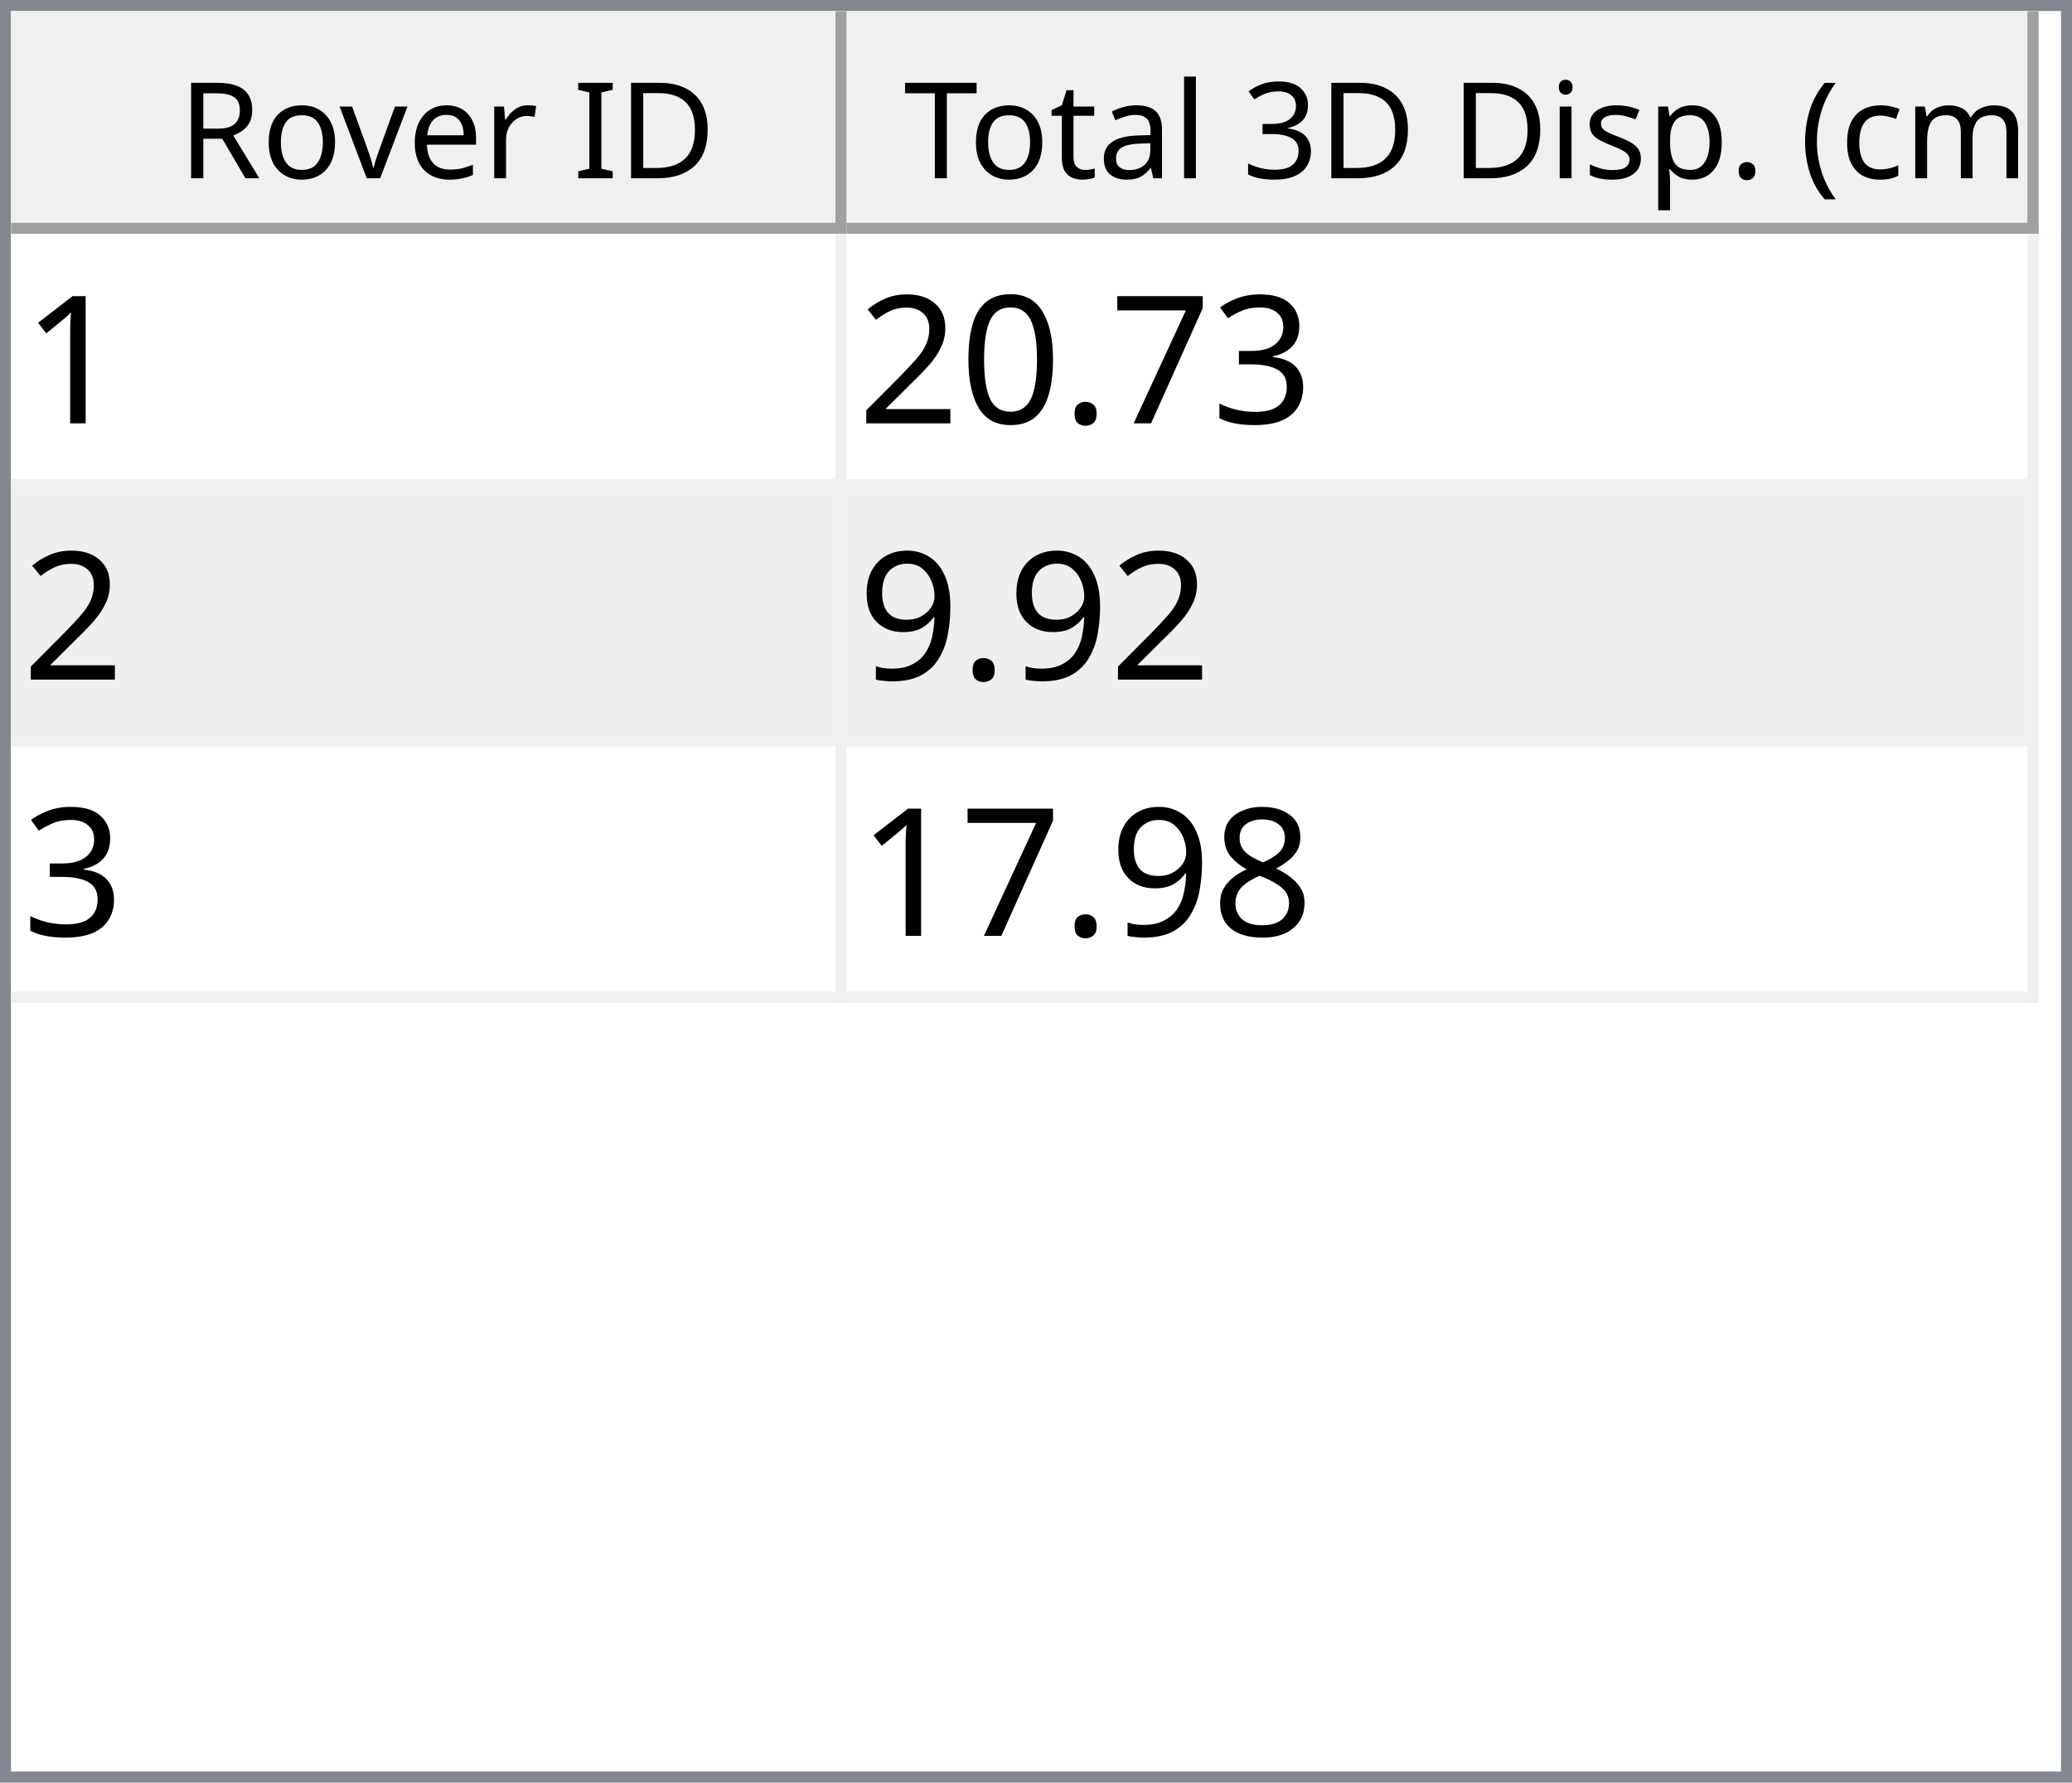
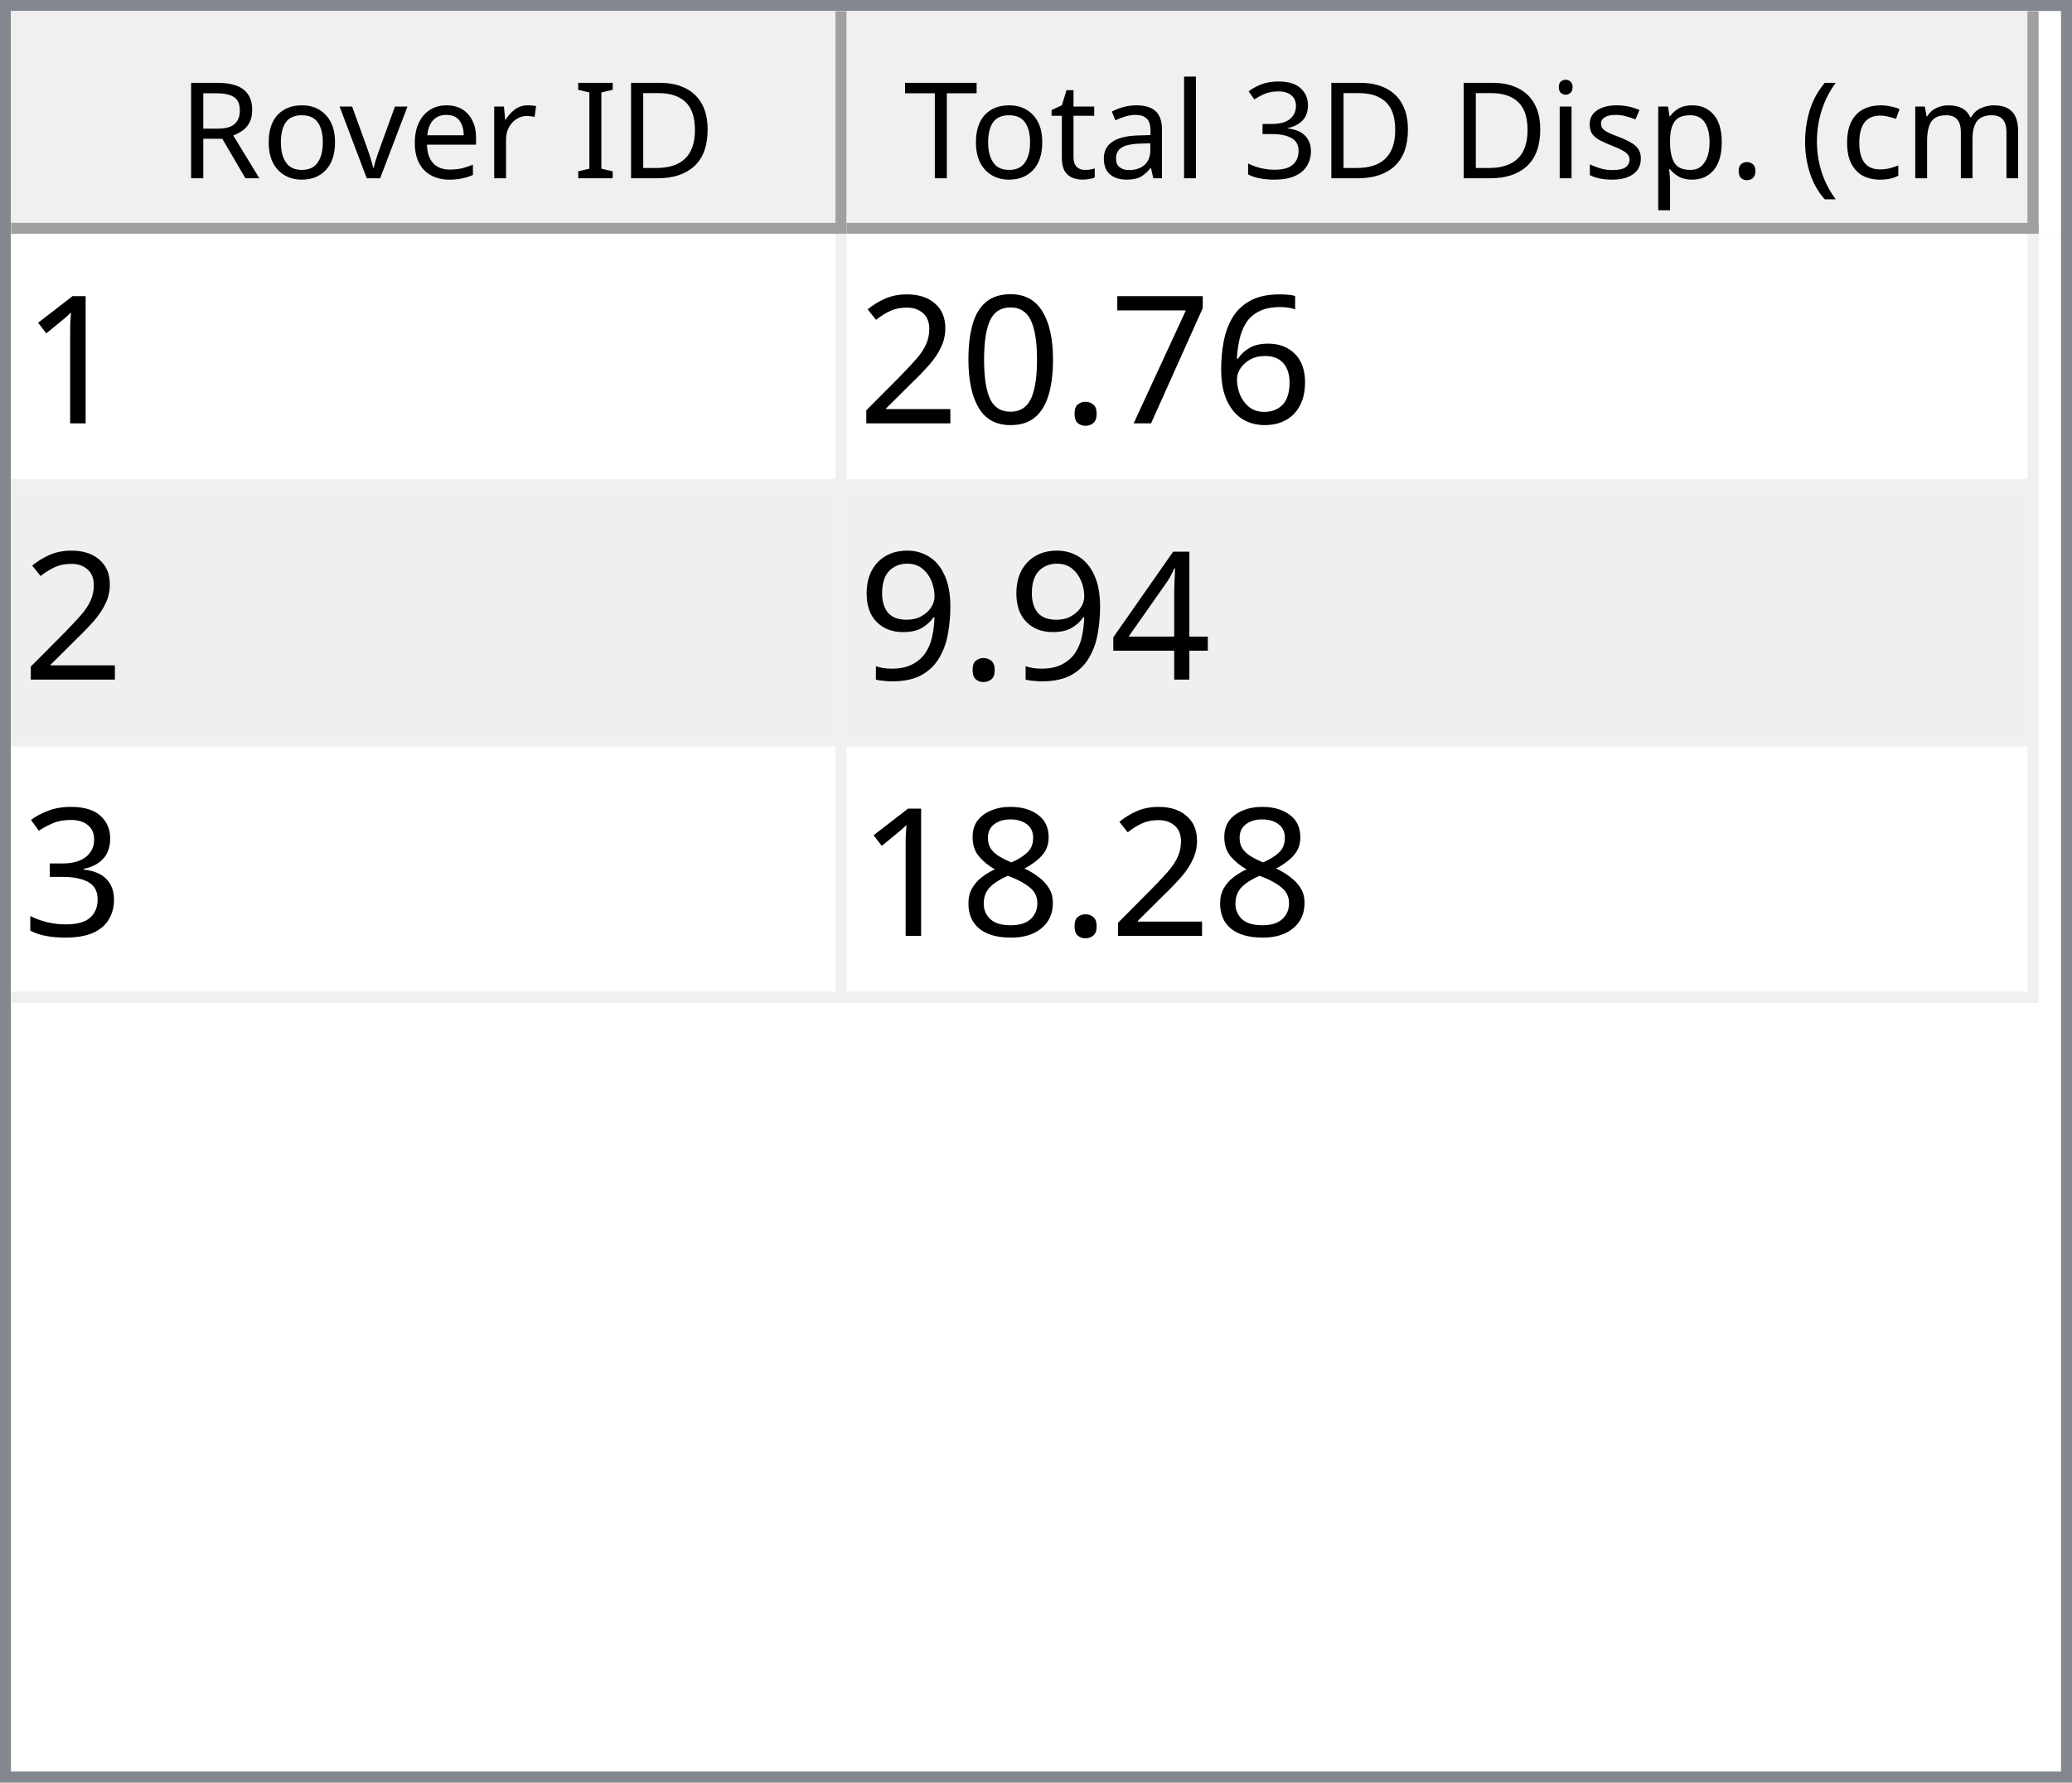
<svg xmlns="http://www.w3.org/2000/svg" style="fill-opacity:1; color-rendering:auto; color-interpolation:auto; text-rendering:auto; stroke:black; stroke-linecap:square; stroke-miterlimit:10; shape-rendering:auto; stroke-opacity:1; fill:black; stroke-dasharray:none; font-weight:normal; stroke-width:1; font-family:'Dialog'; font-style:normal; stroke-linejoin:miter; font-size:12px; stroke-dashoffset:0; image-rendering:auto;" width="186" height="160">
  <defs id="genericDefs" />
  <g>
    <defs id="defs1">
      <clipPath clipPathUnits="userSpaceOnUse" id="clipPath1">
        <path d="M0 0 L186 0 L186 160 L0 160 L0 0 Z" />
      </clipPath>
      <clipPath clipPathUnits="userSpaceOnUse" id="clipPath2">
        <path d="M0 0 L0 160 L186 160 L186 0 Z" />
      </clipPath>
      <clipPath clipPathUnits="userSpaceOnUse" id="clipPath3">
        <path d="M0 0 L0 20 L184 20 L184 0 Z" />
      </clipPath>
      <clipPath clipPathUnits="userSpaceOnUse" id="clipPath4">
        <path d="M0 0 L0 20 L75 20 L75 0 Z" />
      </clipPath>
      <clipPath clipPathUnits="userSpaceOnUse" id="clipPath5">
        <path d="M1 1 L1 19 L74 19 L74 1 Z" />
      </clipPath>
      <clipPath clipPathUnits="userSpaceOnUse" id="clipPath6">
        <path d="M0 0 L0 18 L73 18 L73 0 Z" />
      </clipPath>
      <clipPath clipPathUnits="userSpaceOnUse" id="clipPath7">
        <path d="M-0.5 -0.5 L-0.5 19.5 L74.5 19.5 L74.5 -0.5 Z" />
      </clipPath>
      <clipPath clipPathUnits="userSpaceOnUse" id="clipPath8">
        <path d="M0 0 L0 20 L107 20 L107 0 Z" />
      </clipPath>
      <clipPath clipPathUnits="userSpaceOnUse" id="clipPath9">
        <path d="M1 1 L1 19 L106 19 L106 1 Z" />
      </clipPath>
      <clipPath clipPathUnits="userSpaceOnUse" id="clipPath10">
        <path d="M0 0 L0 18 L105 18 L105 0 Z" />
      </clipPath>
      <clipPath clipPathUnits="userSpaceOnUse" id="clipPath11">
        <path d="M-0.5 -0.5 L-0.5 19.5 L106.5 19.5 L106.5 -0.5 Z" />
      </clipPath>
      <clipPath clipPathUnits="userSpaceOnUse" id="clipPath12">
        <path d="M0 0 L0 138 L184 138 L184 0 Z" />
      </clipPath>
      <clipPath clipPathUnits="userSpaceOnUse" id="clipPath13">
        <path d="M0 0 L0 69 L182 69 L182 0 Z" />
      </clipPath>
      <clipPath clipPathUnits="userSpaceOnUse" id="clipPath14">
        <path d="M-0.5 -0.5 L-0.5 68.5 L181.5 68.5 L181.5 -0.5 Z" />
      </clipPath>
      <clipPath clipPathUnits="userSpaceOnUse" id="clipPath15">
        <path d="M0 0 L0 22 L74 22 L74 0 Z" />
      </clipPath>
      <clipPath clipPathUnits="userSpaceOnUse" id="clipPath16">
        <path d="M0 0 L0 22 L106 22 L106 0 Z" />
      </clipPath>
      <font horiz-adv-x="64.551" id="font1">
        <font-face ascent="107.91" descent="25.098" units-per-em="100" style="font-style:normal; font-family:Segoe UI; font-weight:normal;" />
        <missing-glyph horiz-adv-x="64.551" d="M8.109 0 L8.109 68.266 L56.453 68.266 L56.453 0 L8.109 0 ZM15.328 7.234 L49.219 7.234 L49.219 61.031 L15.328 61.031 L15.328 7.234 Z" />
        <glyph unicode="D" horiz-adv-x="70.117" d="M9.188 0 L9.188 70.016 L28.516 70.016 Q65.531 70.016 65.531 35.891 Q65.531 19.672 55.25 9.836 Q44.969 0 27.734 0 L9.188 0 ZM17.391 62.594 L17.391 7.422 L27.828 7.422 Q41.609 7.422 49.273 14.797 Q56.938 22.172 56.938 35.688 Q56.938 62.594 28.328 62.594 L17.391 62.594 Z" />
        <glyph unicode="I" horiz-adv-x="26.611" d="M17.391 0 L9.188 0 L9.188 70.016 L17.391 70.016 L17.391 0 Z" />
        <glyph unicode=" " horiz-adv-x="27.393" d="" />
        <glyph unicode="r" horiz-adv-x="34.766" d="M34.188 41.891 Q32.078 43.5 28.125 43.5 Q23 43.5 19.555 38.672 Q16.109 33.844 16.109 25.484 L16.109 0 L8.109 0 L8.109 50 L16.109 50 L16.109 39.703 L16.312 39.703 Q18.016 44.969 21.531 47.922 Q25.047 50.875 29.391 50.875 Q32.516 50.875 34.188 50.203 L34.188 41.891 Z" />
        <glyph unicode="e" horiz-adv-x="52.295" d="M48.297 23 L12.984 23 Q13.188 14.656 17.484 10.109 Q21.781 5.562 29.297 5.562 Q37.75 5.562 44.828 11.141 L44.828 3.609 Q38.234 -1.172 27.391 -1.172 Q16.797 -1.172 10.742 5.641 Q4.688 12.453 4.688 24.812 Q4.688 36.469 11.305 43.82 Q17.922 51.172 27.734 51.172 Q37.547 51.172 42.922 44.828 Q48.297 38.484 48.297 27.203 L48.297 23 ZM40.094 29.781 Q40.047 36.719 36.75 40.578 Q33.453 44.438 27.594 44.438 Q21.922 44.438 17.969 40.383 Q14.016 36.328 13.094 29.781 L40.094 29.781 Z" />
        <glyph unicode="v" horiz-adv-x="47.9" d="M47.406 50 L27.484 0 L19.625 0 L0.688 50 L9.469 50 L22.172 13.672 Q23.578 9.672 23.922 6.688 L24.125 6.688 Q24.609 10.453 25.688 13.484 L38.969 50 L47.406 50 Z" />
        <glyph unicode="o" horiz-adv-x="58.594" d="M29 -1.172 Q17.922 -1.172 11.305 5.836 Q4.688 12.844 4.688 24.422 Q4.688 37.016 11.57 44.094 Q18.453 51.172 30.172 51.172 Q41.359 51.172 47.633 44.289 Q53.906 37.406 53.906 25.203 Q53.906 13.234 47.141 6.031 Q40.375 -1.172 29 -1.172 ZM29.594 44.438 Q21.875 44.438 17.383 39.188 Q12.891 33.938 12.891 24.703 Q12.891 15.828 17.43 10.695 Q21.969 5.562 29.594 5.562 Q37.359 5.562 41.531 10.594 Q45.703 15.625 45.703 24.906 Q45.703 34.281 41.531 39.359 Q37.359 44.438 29.594 44.438 Z" />
        <glyph unicode="R" horiz-adv-x="59.814" d="M59.375 0 L49.609 0 L37.891 19.625 Q36.281 22.359 34.766 24.289 Q33.25 26.219 31.664 27.438 Q30.078 28.656 28.25 29.219 Q26.422 29.781 24.125 29.781 L17.391 29.781 L17.391 0 L9.188 0 L9.188 70.016 L30.078 70.016 Q34.672 70.016 38.555 68.867 Q42.438 67.719 45.289 65.375 Q48.141 63.031 49.758 59.547 Q51.375 56.062 51.375 51.375 Q51.375 47.703 50.273 44.656 Q49.172 41.609 47.148 39.211 Q45.125 36.812 42.266 35.133 Q39.406 33.453 35.844 32.516 L35.844 32.328 Q37.594 31.547 38.891 30.547 Q40.188 29.547 41.359 28.18 Q42.531 26.812 43.68 25.078 Q44.828 23.344 46.234 21.047 L59.375 0 ZM17.391 62.594 L17.391 37.203 L28.516 37.203 Q31.594 37.203 34.203 38.133 Q36.812 39.062 38.719 40.797 Q40.625 42.531 41.703 45.047 Q42.781 47.562 42.781 50.688 Q42.781 56.297 39.141 59.445 Q35.5 62.594 28.609 62.594 L17.391 62.594 Z" />
        <glyph unicode=")" horiz-adv-x="30.176" d="M8.297 -15.922 L1.172 -15.922 Q16.406 2.344 16.406 26.812 Q16.406 51.469 1.078 70.016 L8.297 70.016 Q23.531 52.156 23.531 26.703 Q23.531 1.375 8.297 -15.922 Z" />
        <glyph unicode="m" horiz-adv-x="86.133" d="M79.109 0 L71.094 0 L71.094 28.719 Q71.094 37.016 68.531 40.727 Q65.969 44.438 59.906 44.438 Q54.781 44.438 51.195 39.75 Q47.609 35.062 47.609 28.516 L47.609 0 L39.594 0 L39.594 29.688 Q39.594 44.438 28.219 44.438 Q22.953 44.438 19.531 40.016 Q16.109 35.594 16.109 28.516 L16.109 0 L8.109 0 L8.109 50 L16.109 50 L16.109 42.094 L16.312 42.094 Q21.625 51.172 31.844 51.172 Q36.969 51.172 40.773 48.312 Q44.578 45.453 46 40.828 Q51.562 51.172 62.594 51.172 Q79.109 51.172 79.109 30.812 L79.109 0 Z" />
        <glyph unicode="c" horiz-adv-x="46.191" d="M42.188 2.297 Q36.422 -1.172 28.516 -1.172 Q17.828 -1.172 11.258 5.789 Q4.688 12.75 4.688 23.828 Q4.688 36.188 11.766 43.68 Q18.844 51.172 30.672 51.172 Q37.25 51.172 42.281 48.734 L42.281 40.531 Q36.719 44.438 30.375 44.438 Q22.703 44.438 17.797 38.945 Q12.891 33.453 12.891 24.516 Q12.891 15.719 17.508 10.641 Q22.125 5.562 29.891 5.562 Q36.422 5.562 42.188 9.906 L42.188 2.297 Z" />
        <glyph unicode="(" horiz-adv-x="30.176" d="M29.109 -15.922 L21.969 -15.922 Q6.844 1.375 6.844 26.703 Q6.844 52.156 21.969 70.016 L29.203 70.016 Q13.875 51.469 13.875 26.812 Q13.875 2.344 29.109 -15.922 Z" />
        <glyph unicode="." horiz-adv-x="21.68" d="M10.891 -1.078 Q8.641 -1.078 7.055 0.539 Q5.469 2.156 5.469 4.391 Q5.469 6.641 7.055 8.273 Q8.641 9.906 10.891 9.906 Q13.188 9.906 14.797 8.273 Q16.406 6.641 16.406 4.391 Q16.406 2.156 14.797 0.539 Q13.188 -1.078 10.891 -1.078 Z" />
        <glyph unicode="p" horiz-adv-x="58.789" d="M16.312 7.234 L16.109 7.234 L16.109 -23 L8.109 -23 L8.109 50 L16.109 50 L16.109 41.219 L16.312 41.219 Q22.219 51.172 33.594 51.172 Q43.266 51.172 48.688 44.461 Q54.109 37.75 54.109 26.469 Q54.109 13.922 48 6.375 Q41.891 -1.172 31.297 -1.172 Q21.578 -1.172 16.312 7.234 ZM16.109 27.391 L16.109 20.406 Q16.109 14.203 20.141 9.883 Q24.172 5.562 30.375 5.562 Q37.641 5.562 41.773 11.133 Q45.906 16.703 45.906 26.609 Q45.906 34.969 42.047 39.703 Q38.188 44.438 31.594 44.438 Q24.609 44.438 20.359 39.578 Q16.109 34.719 16.109 27.391 Z" />
        <glyph unicode="s" horiz-adv-x="42.432" d="M5.078 1.812 L5.078 10.406 Q11.625 5.562 19.484 5.562 Q30.031 5.562 30.031 12.594 Q30.031 14.594 29.125 15.992 Q28.219 17.391 26.68 18.461 Q25.141 19.531 23.07 20.383 Q21 21.234 18.609 22.172 Q15.281 23.484 12.766 24.828 Q10.25 26.172 8.57 27.859 Q6.891 29.547 6.031 31.695 Q5.172 33.844 5.172 36.719 Q5.172 40.234 6.789 42.945 Q8.406 45.656 11.086 47.484 Q13.766 49.312 17.211 50.242 Q20.656 51.172 24.312 51.172 Q30.812 51.172 35.938 48.922 L35.938 40.828 Q30.422 44.438 23.25 44.438 Q21 44.438 19.195 43.922 Q17.391 43.406 16.094 42.477 Q14.797 41.547 14.086 40.258 Q13.375 38.969 13.375 37.406 Q13.375 35.453 14.086 34.133 Q14.797 32.812 16.164 31.789 Q17.531 30.766 19.484 29.938 Q21.438 29.109 23.922 28.125 Q27.25 26.859 29.883 25.516 Q32.516 24.172 34.375 22.484 Q36.234 20.797 37.234 18.602 Q38.234 16.406 38.234 13.375 Q38.234 9.672 36.602 6.938 Q34.969 4.203 32.234 2.398 Q29.5 0.594 25.93 -0.289 Q22.359 -1.172 18.453 -1.172 Q10.75 -1.172 5.078 1.812 Z" />
        <glyph unicode="i" horiz-adv-x="24.219" d="M12.203 62.703 Q10.062 62.703 8.547 64.164 Q7.031 65.625 7.031 67.875 Q7.031 70.125 8.547 71.609 Q10.062 73.094 12.203 73.094 Q14.406 73.094 15.945 71.609 Q17.484 70.125 17.484 67.875 Q17.484 65.719 15.945 64.211 Q14.406 62.703 12.203 62.703 ZM16.109 0 L8.109 0 L8.109 50 L16.109 50 L16.109 0 Z" />
        <glyph unicode="3" horiz-adv-x="53.906" d="M46.531 19.828 Q46.531 15.094 44.75 11.211 Q42.969 7.328 39.719 4.57 Q36.469 1.812 31.93 0.297 Q27.391 -1.219 21.922 -1.219 Q11.922 -1.219 6 2.594 L6 11.188 Q13.094 5.609 22.219 5.609 Q25.875 5.609 28.828 6.539 Q31.781 7.469 33.906 9.227 Q36.031 10.984 37.18 13.477 Q38.328 15.969 38.328 19.094 Q38.328 32.812 18.797 32.812 L12.984 32.812 L12.984 39.594 L18.5 39.594 Q35.797 39.594 35.797 52.484 Q35.797 64.406 22.609 64.406 Q15.188 64.406 8.688 59.422 L8.688 67.188 Q15.375 71.188 24.609 71.188 Q29 71.188 32.57 69.969 Q36.141 68.75 38.68 66.555 Q41.219 64.359 42.609 61.281 Q44 58.203 44 54.5 Q44 40.672 30.031 36.719 L30.031 36.531 Q33.594 36.141 36.625 34.797 Q39.656 33.453 41.852 31.305 Q44.047 29.156 45.289 26.25 Q46.531 23.344 46.531 19.828 Z" />
        <glyph unicode="l" horiz-adv-x="24.219" d="M16.109 0 L8.109 0 L8.109 74.031 L16.109 74.031 L16.109 0 Z" />
        <glyph unicode="a" horiz-adv-x="50.879" d="M43.891 0 L35.891 0 L35.891 7.812 L35.688 7.812 Q30.469 -1.172 20.312 -1.172 Q12.844 -1.172 8.617 2.781 Q4.391 6.734 4.391 13.281 Q4.391 27.297 20.906 29.594 L35.891 31.688 Q35.891 44.438 25.594 44.438 Q16.547 44.438 9.281 38.281 L9.281 46.484 Q16.656 51.172 26.266 51.172 Q43.891 51.172 43.891 32.516 L43.891 0 ZM35.891 25.297 L23.828 23.641 Q18.266 22.859 15.43 20.875 Q12.594 18.891 12.594 13.875 Q12.594 10.203 15.211 7.883 Q17.828 5.562 22.172 5.562 Q28.125 5.562 32.008 9.742 Q35.891 13.922 35.891 20.312 L35.891 25.297 Z" />
        <glyph unicode="t" horiz-adv-x="33.887" d="M31.297 0.484 Q28.469 -1.078 23.828 -1.078 Q10.688 -1.078 10.688 13.578 L10.688 43.172 L2.094 43.172 L2.094 50 L10.688 50 L10.688 62.203 L18.703 64.797 L18.703 50 L31.297 50 L31.297 43.172 L18.703 43.172 L18.703 14.984 Q18.703 9.969 20.414 7.82 Q22.125 5.672 26.078 5.672 Q29.109 5.672 31.297 7.328 L31.297 0.484 Z" />
        <glyph unicode="T" horiz-adv-x="52.393" d="M50.594 62.594 L30.375 62.594 L30.375 0 L22.172 0 L22.172 62.594 L2 62.594 L2 70.016 L50.594 70.016 L50.594 62.594 Z" />
      </font>
      <font horiz-adv-x="75.0" id="font2">
        <font-face ascent="100.537" descent="21.973" units-per-em="100" style="font-style:normal; font-family:sans-serif; font-weight:normal;" />
        <missing-glyph horiz-adv-x="75.0" d="M12.5 0 L12.5 62.5 L62.5 62.5 L62.5 0 L12.5 0 ZM14.062 1.562 L60.938 1.562 L60.938 60.938 L14.062 60.938 L14.062 1.562 Z" />
        <glyph unicode="1" horiz-adv-x="55.615" d="M37.25 0 L28.469 0 L28.469 56 Q25.297 52.984 20.141 49.953 Q14.984 46.922 10.891 45.406 L10.891 53.906 Q18.266 57.375 23.781 62.305 Q29.297 67.234 31.594 71.875 L37.25 71.875 L37.25 0 Z" />
-         <glyph unicode="3" horiz-adv-x="55.615" d="M4.203 18.891 L12.984 20.062 Q14.5 12.594 18.141 9.297 Q21.781 6 27 6 Q33.203 6 37.477 10.297 Q41.75 14.594 41.75 20.953 Q41.75 27 37.797 30.93 Q33.844 34.859 27.734 34.859 Q25.25 34.859 21.531 33.891 L22.516 41.609 Q23.391 41.5 23.922 41.5 Q29.547 41.5 34.039 44.43 Q38.531 47.359 38.531 53.469 Q38.531 58.297 35.258 61.477 Q31.984 64.656 26.812 64.656 Q21.688 64.656 18.266 61.43 Q14.844 58.203 13.875 51.766 L5.078 53.328 Q6.688 62.156 12.398 67.016 Q18.109 71.875 26.609 71.875 Q32.469 71.875 37.398 69.359 Q42.328 66.844 44.945 62.5 Q47.562 58.156 47.562 53.266 Q47.562 48.641 45.07 44.828 Q42.578 41.016 37.703 38.766 Q44.047 37.312 47.562 32.695 Q51.078 28.078 51.078 21.141 Q51.078 11.766 44.242 5.25 Q37.406 -1.266 26.953 -1.266 Q17.531 -1.266 11.305 4.352 Q5.078 9.969 4.203 18.891 Z" />
+         <glyph unicode="6" horiz-adv-x="55.615" d="M49.75 54.047 L41.016 53.375 Q39.844 58.547 37.703 60.891 Q34.125 64.656 28.906 64.656 Q24.703 64.656 21.531 62.312 Q17.391 59.281 14.992 53.469 Q12.594 47.656 12.5 36.922 Q15.672 41.75 20.266 44.094 Q24.859 46.438 29.891 46.438 Q38.672 46.438 44.852 39.969 Q51.031 33.5 51.031 23.25 Q51.031 16.5 48.125 10.719 Q45.219 4.938 40.141 1.859 Q35.062 -1.219 28.609 -1.219 Q17.625 -1.219 10.695 6.859 Q3.766 14.938 3.766 33.5 Q3.766 54.25 11.422 63.672 Q18.109 71.875 29.438 71.875 Q37.891 71.875 43.289 67.141 Q48.688 62.406 49.75 54.047 ZM13.875 23.188 Q13.875 18.656 15.797 14.508 Q17.719 10.359 21.188 8.18 Q24.656 6 28.469 6 Q34.031 6 38.039 10.492 Q42.047 14.984 42.047 22.703 Q42.047 30.125 38.086 34.398 Q34.125 38.672 28.125 38.672 Q22.172 38.672 18.023 34.398 Q13.875 30.125 13.875 23.188 Z" />
        <glyph unicode="7" horiz-adv-x="55.615" d="M4.734 62.203 L4.734 70.656 L51.078 70.656 L51.078 63.812 Q44.234 56.547 37.523 44.484 Q30.812 32.422 27.156 19.672 Q24.516 10.688 23.781 0 L14.75 0 Q14.891 8.453 18.062 20.414 Q21.234 32.375 27.172 43.484 Q33.109 54.594 39.797 62.203 L4.734 62.203 Z" />
        <glyph unicode="." horiz-adv-x="27.783" d="M9.078 0 L9.078 10.016 L19.094 10.016 L19.094 0 L9.078 0 Z" />
        <glyph unicode="0" horiz-adv-x="55.615" d="M4.156 35.297 Q4.156 48 6.766 55.742 Q9.375 63.484 14.523 67.68 Q19.672 71.875 27.484 71.875 Q33.25 71.875 37.594 69.555 Q41.938 67.234 44.773 62.867 Q47.609 58.5 49.219 52.227 Q50.828 45.953 50.828 35.297 Q50.828 22.703 48.242 14.969 Q45.656 7.234 40.508 3.008 Q35.359 -1.219 27.484 -1.219 Q17.141 -1.219 11.234 6.203 Q4.156 15.141 4.156 35.297 ZM13.188 35.297 Q13.188 17.672 17.312 11.836 Q21.438 6 27.484 6 Q33.547 6 37.672 11.859 Q41.797 17.719 41.797 35.297 Q41.797 52.984 37.672 58.789 Q33.547 64.594 27.391 64.594 Q21.344 64.594 17.719 59.469 Q13.188 52.938 13.188 35.297 Z" />
        <glyph unicode="2" horiz-adv-x="55.615" d="M50.344 8.453 L50.344 0 L3.031 0 Q2.938 3.172 4.047 6.109 Q5.859 10.938 9.836 15.625 Q13.812 20.312 21.344 26.469 Q33.016 36.031 37.117 41.625 Q41.219 47.219 41.219 52.203 Q41.219 57.422 37.477 61.008 Q33.734 64.594 27.734 64.594 Q21.391 64.594 17.578 60.789 Q13.766 56.984 13.719 50.25 L4.688 51.172 Q5.609 61.281 11.664 66.578 Q17.719 71.875 27.938 71.875 Q38.234 71.875 44.242 66.164 Q50.25 60.453 50.25 52 Q50.25 47.703 48.492 43.555 Q46.734 39.406 42.656 34.812 Q38.578 30.219 29.109 22.219 Q21.188 15.578 18.945 13.211 Q16.703 10.844 15.234 8.453 L50.344 8.453 Z" />
+         <glyph unicode="4" horiz-adv-x="55.615" d="M32.328 0 L32.328 17.141 L1.266 17.141 L1.266 25.203 L33.938 71.578 L41.109 71.578 L41.109 25.203 L50.781 25.203 L50.781 17.141 L41.109 17.141 L41.109 0 L32.328 0 ZM32.328 25.203 L32.328 57.469 L9.906 25.203 L32.328 25.203 Z" />
        <glyph unicode="9" horiz-adv-x="55.615" d="M5.469 16.547 L13.922 17.328 Q14.984 11.375 18.016 8.688 Q21.047 6 25.781 6 Q29.828 6 32.883 7.859 Q35.938 9.719 37.891 12.82 Q39.844 15.922 41.164 21.195 Q42.484 26.469 42.484 31.938 Q42.484 32.516 42.438 33.688 Q39.797 29.5 35.234 26.883 Q30.672 24.266 25.344 24.266 Q16.453 24.266 10.305 30.711 Q4.156 37.156 4.156 47.703 Q4.156 58.594 10.578 65.234 Q17 71.875 26.656 71.875 Q33.641 71.875 39.43 68.117 Q45.219 64.359 48.219 57.398 Q51.219 50.438 51.219 37.25 Q51.219 23.531 48.242 15.406 Q45.266 7.281 39.383 3.031 Q33.5 -1.219 25.594 -1.219 Q17.188 -1.219 11.867 3.445 Q6.547 8.109 5.469 16.547 ZM41.453 48.141 Q41.453 55.719 37.43 60.156 Q33.406 64.594 27.734 64.594 Q21.875 64.594 17.531 59.812 Q13.188 55.031 13.188 47.406 Q13.188 40.578 17.312 36.305 Q21.438 32.031 27.484 32.031 Q33.594 32.031 37.523 36.305 Q41.453 40.578 41.453 48.141 Z" />
+         <glyph unicode="3" horiz-adv-x="55.615" d="M4.203 18.891 L12.984 20.062 Q14.5 12.594 18.141 9.297 Q21.781 6 27 6 Q33.203 6 37.477 10.297 Q41.75 14.594 41.75 20.953 Q41.75 27 37.797 30.93 Q33.844 34.859 27.734 34.859 Q25.25 34.859 21.531 33.891 L22.516 41.609 Q23.391 41.5 23.922 41.5 Q29.547 41.5 34.039 44.43 Q38.531 47.359 38.531 53.469 Q38.531 58.297 35.258 61.477 Q31.984 64.656 26.812 64.656 Q21.688 64.656 18.266 61.43 Q14.844 58.203 13.875 51.766 L5.078 53.328 Q6.688 62.156 12.398 67.016 Q18.109 71.875 26.609 71.875 Q32.469 71.875 37.398 69.359 Q42.328 66.844 44.945 62.5 Q47.562 58.156 47.562 53.266 Q47.562 48.641 45.07 44.828 Q42.578 41.016 37.703 38.766 Q44.047 37.312 47.562 32.695 Q51.078 28.078 51.078 21.141 Q51.078 11.766 44.242 5.25 Q37.406 -1.266 26.953 -1.266 Q17.531 -1.266 11.305 4.352 Q5.078 9.969 4.203 18.891 Z" />
        <glyph unicode="8" horiz-adv-x="55.615" d="M17.672 38.812 Q12.203 40.828 9.57 44.539 Q6.938 48.25 6.938 53.422 Q6.938 61.234 12.555 66.555 Q18.172 71.875 27.484 71.875 Q36.859 71.875 42.578 66.43 Q48.297 60.984 48.297 53.172 Q48.297 48.188 45.68 44.508 Q43.062 40.828 37.75 38.812 Q44.344 36.672 47.781 31.883 Q51.219 27.094 51.219 20.453 Q51.219 11.281 44.727 5.031 Q38.234 -1.219 27.641 -1.219 Q17.047 -1.219 10.547 5.055 Q4.047 11.328 4.047 20.703 Q4.047 27.688 7.594 32.398 Q11.141 37.109 17.672 38.812 ZM15.922 53.719 Q15.922 48.641 19.195 45.414 Q22.469 42.188 27.688 42.188 Q32.766 42.188 36.016 45.383 Q39.266 48.578 39.266 53.219 Q39.266 58.062 35.914 61.359 Q32.562 64.656 27.594 64.656 Q22.562 64.656 19.242 61.43 Q15.922 58.203 15.922 53.719 ZM13.094 20.656 Q13.094 16.891 14.875 13.375 Q16.656 9.859 20.172 7.93 Q23.688 6 27.734 6 Q34.031 6 38.133 10.055 Q42.234 14.109 42.234 20.359 Q42.234 26.703 38.016 30.859 Q33.797 35.016 27.438 35.016 Q21.234 35.016 17.164 30.914 Q13.094 26.812 13.094 20.656 Z" />
      </font>
    </defs>
    <g style="fill:white; stroke:white;">
      <rect x="0" y="0" width="186" style="clip-path:url(#clipPath1); stroke:none;" height="160" />
    </g>
    <g style="fill:white; text-rendering:optimizeSpeed; color-rendering:optimizeSpeed; image-rendering:optimizeSpeed; shape-rendering:crispEdges; stroke:white; color-interpolation:sRGB;">
      <rect x="0" width="186" height="160" y="0" style="stroke:none;" />
      <path style="stroke:none;" d="M0 160 L186 160 L186 0 L0 0 Z" />
    </g>
    <g style="fill:rgb(240,240,240); font-family:'Segoe UI'; stroke:rgb(240,240,240);">
      <rect x="0" y="0" width="186" style="clip-path:url(#clipPath2); stroke:none;" height="160" />
    </g>
    <g style="fill:rgb(130,135,144); font-family:'Segoe UI'; stroke:rgb(130,135,144);">
      <path d="M0 0 L186 0 L186 160 L0 160 L0 0 ZM1 1 L185 1 L185 159 L1 159 L1 1 Z" style="fill-rule:evenodd; clip-path:url(#clipPath2); stroke:none;" />
    </g>
    <g style="fill:white; font-family:'Segoe UI'; stroke:white;" transform="translate(1,1)">
      <rect x="0" y="0" width="184" style="clip-path:url(#clipPath3); stroke:none;" height="20" />
    </g>
    <g style="fill:rgb(240,240,240); font-family:'Segoe UI'; stroke:rgb(240,240,240);" transform="translate(1,1)">
      <rect x="0" y="0" width="75" style="clip-path:url(#clipPath4); stroke:none;" height="20" />
    </g>
    <g style="font-family:'Segoe UI';" transform="translate(2,2)">
      <text x="14" xml:space="preserve" y="14" style="clip-path:url(#clipPath6); stroke:none;">Rover ID</text>
    </g>
    <g style="fill:rgb(160,160,160); font-family:'Segoe UI'; stroke:rgb(160,160,160); stroke-linejoin:bevel;" transform="translate(1.5,1.5)">
      <line x1="74" x2="74" y1="0" style="fill:none; clip-path:url(#clipPath7);" y2="19" />
    </g>
    <g style="fill:rgb(160,160,160); font-family:'Segoe UI'; stroke:rgb(160,160,160); stroke-linejoin:bevel;" transform="matrix(1,0,0,1,1,1) translate(0.5,0.5)">
      <line x1="0" x2="74" y1="19" style="fill:none; clip-path:url(#clipPath7);" y2="19" />
    </g>
    <g style="fill:rgb(240,240,240); font-family:'Segoe UI'; stroke:rgb(240,240,240);" transform="translate(76,1)">
      <rect x="0" y="0" width="107" style="clip-path:url(#clipPath8); stroke:none;" height="20" />
    </g>
    <g style="font-family:'Segoe UI';" transform="translate(77,2)">
      <text x="1" xml:space="preserve" y="14" style="clip-path:url(#clipPath10); stroke:none;"> Total 3D Disp. (cm)</text>
    </g>
    <g style="fill:rgb(160,160,160); font-family:'Segoe UI'; stroke:rgb(160,160,160); stroke-linejoin:bevel;" transform="translate(76.5,1.5)">
      <line x1="106" x2="106" y1="0" style="fill:none; clip-path:url(#clipPath11);" y2="19" />
    </g>
    <g style="fill:rgb(160,160,160); font-family:'Segoe UI'; stroke:rgb(160,160,160); stroke-linejoin:bevel;" transform="matrix(1,0,0,1,76,1) translate(0.5,0.5)">
      <line x1="0" x2="106" y1="19" style="fill:none; clip-path:url(#clipPath11);" y2="19" />
    </g>
    <g style="fill:white; font-family:'Segoe UI'; stroke:white;" transform="translate(1,21)">
      <rect x="0" y="0" width="184" style="clip-path:url(#clipPath12); stroke:none;" height="138" />
    </g>
    <g style="fill:rgb(240,240,240); font-size:16px; font-family:sans-serif; stroke:rgb(240,240,240);" transform="translate(1,21)">
      <rect x="0" y="0" width="182" style="clip-path:url(#clipPath13); stroke:none;" height="69" />
      <line transform="translate(0.5,0.5)" x1="0" x2="181" y1="22" style="clip-path:url(#clipPath14); fill:none; stroke-linejoin:bevel;" y2="22" />
    </g>
    <g transform="matrix(1,0,0,1,1,21) translate(0.5,0.5)" style="fill:rgb(240,240,240); font-size:16px; font-family:sans-serif; stroke:rgb(240,240,240); stroke-linejoin:bevel;">
      <line x1="0" x2="181" y1="45" style="fill:none; clip-path:url(#clipPath14);" y2="45" />
    </g>
    <g transform="matrix(1,0,0,1,1,21) translate(0.5,0.5)" style="fill:rgb(240,240,240); font-size:16px; font-family:sans-serif; stroke:rgb(240,240,240); stroke-linejoin:bevel;">
      <line x1="0" x2="181" y1="68" style="fill:none; clip-path:url(#clipPath14);" y2="68" />
    </g>
    <g transform="matrix(1,0,0,1,1,21) translate(0.5,0.5)" style="fill:rgb(240,240,240); font-size:16px; font-family:sans-serif; stroke:rgb(240,240,240); stroke-linejoin:bevel;">
      <line x1="74" x2="74" y1="0" style="fill:none; clip-path:url(#clipPath14);" y2="68" />
    </g>
    <g transform="matrix(1,0,0,1,1,21) translate(0.5,0.5)" style="fill:rgb(240,240,240); font-size:16px; font-family:sans-serif; stroke:rgb(240,240,240); stroke-linejoin:bevel;">
      <line x1="181" x2="181" y1="0" style="fill:none; clip-path:url(#clipPath14);" y2="68" />
    </g>
    <g style="fill:white; font-size:16px; font-family:sans-serif; stroke:white;" transform="matrix(1,0,0,1,1,21)">
      <rect x="0" y="0" width="74" style="clip-path:url(#clipPath15); stroke:none;" height="22" />
      <text x="1" y="17" style="fill:black; clip-path:url(#clipPath15); stroke:none;" xml:space="preserve">1</text>
    </g>
    <g style="fill:white; font-size:16px; font-family:sans-serif; stroke:white;" transform="matrix(1,0,0,1,1,21) translate(75,0)">
      <rect x="0" y="0" width="106" style="clip-path:url(#clipPath16); stroke:none;" height="22" />
-       <text x="1" y="17" style="fill:black; clip-path:url(#clipPath16); stroke:none;" xml:space="preserve">20.73</text>
+       <text x="1" y="17" style="fill:black; clip-path:url(#clipPath16); stroke:none;" xml:space="preserve">20.76</text>
    </g>
    <g style="fill:rgb(239,239,239); font-size:16px; font-family:sans-serif; stroke:rgb(239,239,239);" transform="matrix(1,0,0,1,1,21) translate(0,23)">
      <rect x="0" y="0" width="74" style="clip-path:url(#clipPath15); stroke:none;" height="22" />
      <text x="1" y="17" style="fill:black; clip-path:url(#clipPath15); stroke:none;" xml:space="preserve">2</text>
    </g>
    <g style="fill:rgb(239,239,239); font-size:16px; font-family:sans-serif; stroke:rgb(239,239,239);" transform="matrix(1,0,0,1,1,21) translate(75,23)">
      <rect x="0" y="0" width="106" style="clip-path:url(#clipPath16); stroke:none;" height="22" />
-       <text x="1" y="17" style="fill:black; clip-path:url(#clipPath16); stroke:none;" xml:space="preserve">9.92</text>
+       <text x="1" y="17" style="fill:black; clip-path:url(#clipPath16); stroke:none;" xml:space="preserve">9.94</text>
    </g>
    <g style="fill:white; font-size:16px; font-family:sans-serif; stroke:white;" transform="matrix(1,0,0,1,1,21) translate(0,46)">
      <rect x="0" y="0" width="74" style="clip-path:url(#clipPath15); stroke:none;" height="22" />
      <text x="1" y="17" style="fill:black; clip-path:url(#clipPath15); stroke:none;" xml:space="preserve">3</text>
    </g>
    <g style="fill:white; font-size:16px; font-family:sans-serif; stroke:white;" transform="matrix(1,0,0,1,1,21) translate(75,46)">
      <rect x="0" y="0" width="106" style="clip-path:url(#clipPath16); stroke:none;" height="22" />
-       <text x="1" y="17" style="fill:black; clip-path:url(#clipPath16); stroke:none;" xml:space="preserve">17.98</text>
+       <text x="1" y="17" style="fill:black; clip-path:url(#clipPath16); stroke:none;" xml:space="preserve">18.28</text>
    </g>
  </g>
</svg>
